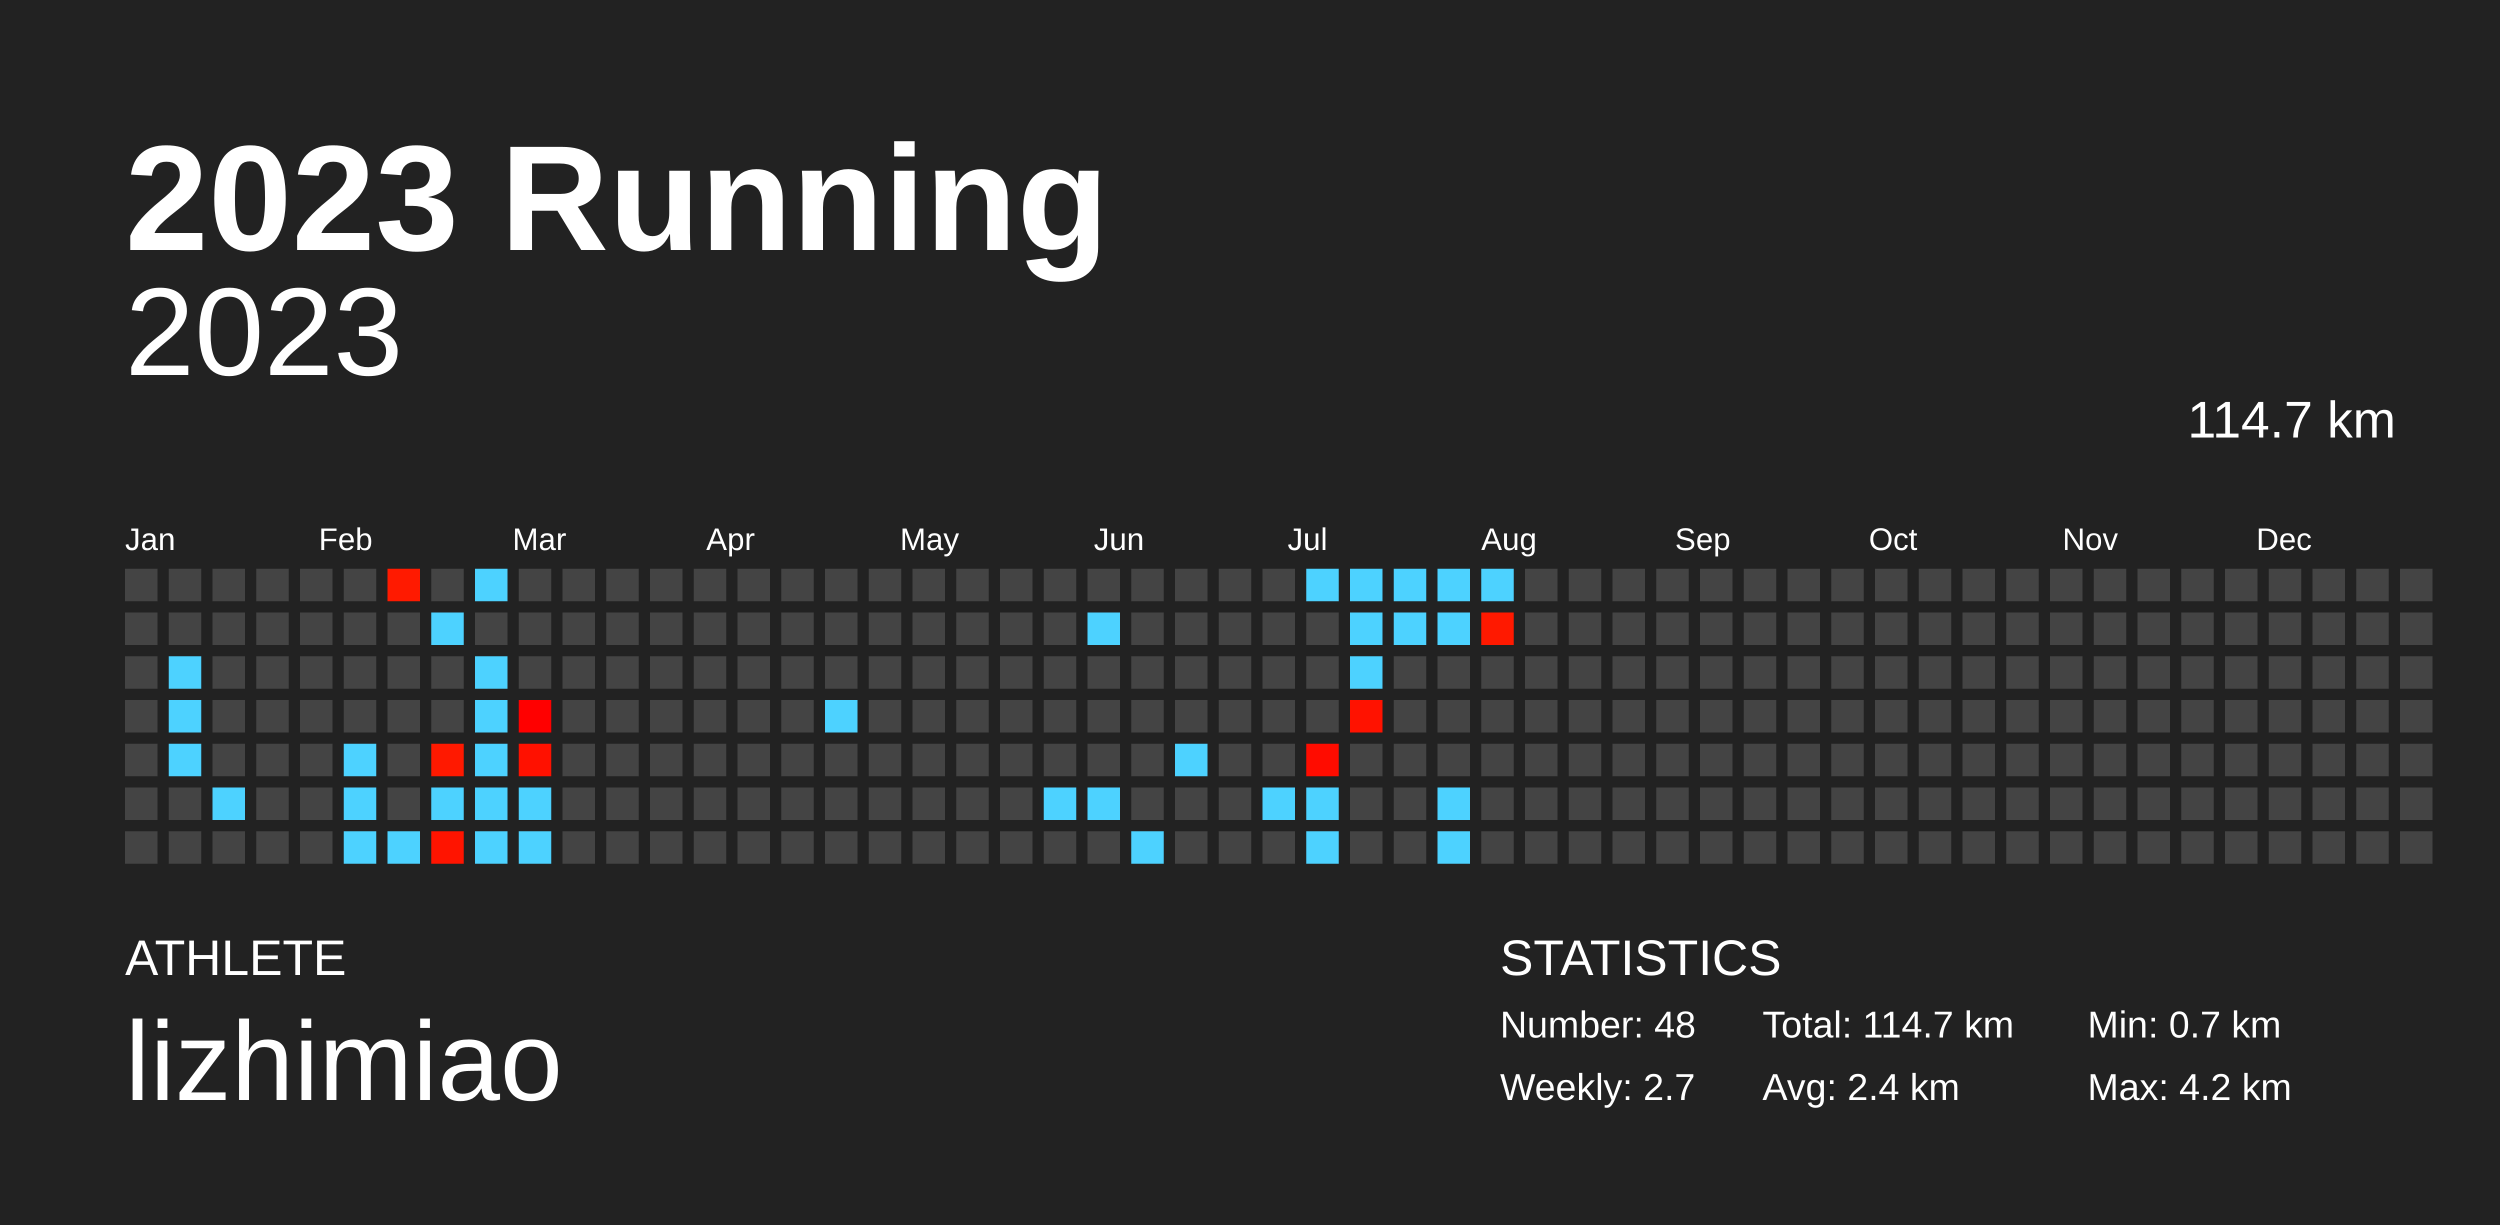
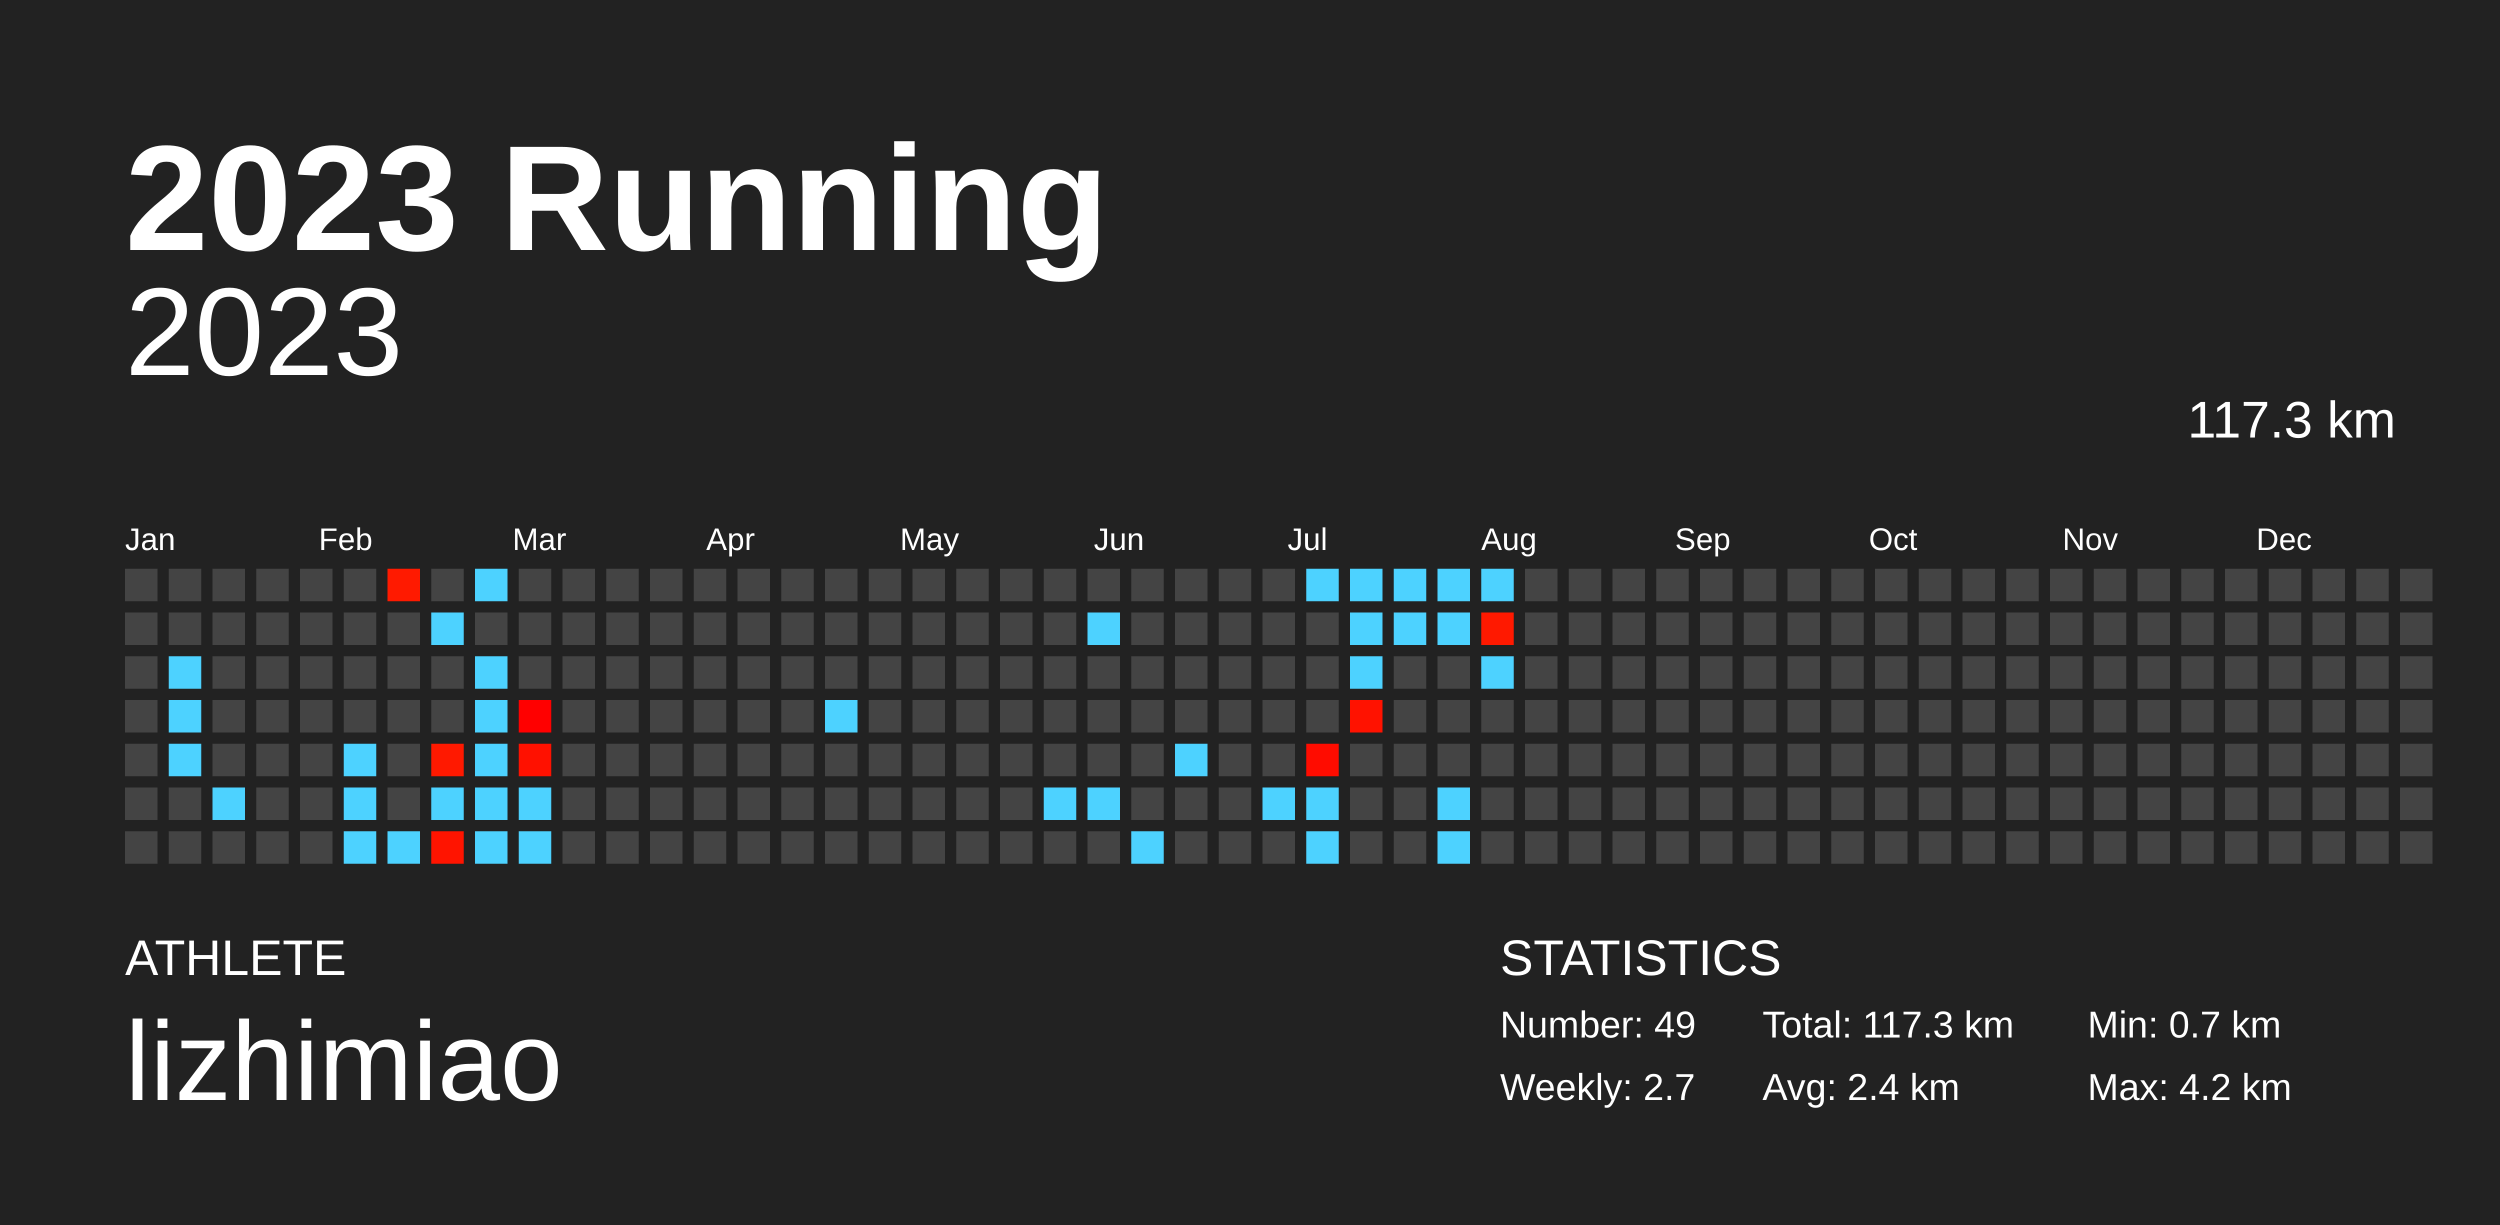
<svg xmlns="http://www.w3.org/2000/svg" baseProfile="full" height="98mm" version="1.1" viewBox="0,0,200,98" width="200mm">
  <defs />
  <rect fill="#222222" height="98" width="200" x="0" y="0" />
  <text fill="#FFFFFF" style="font-size:12px; font-family:Arial; font-weight:bold;" x="10" y="20">2023 Running</text>
  <text fill="#FFFFFF" style="font-size:4px; font-family:Arial" x="10" y="78">ATHLETE</text>
  <text fill="#FFFFFF" style="font-size:9px; font-family:Arial" x="10" y="88">lizhimiao</text>
  <text fill="#FFFFFF" style="font-size:4px; font-family:Arial" x="120" y="78">STATISTICS</text>
-   <text fill="#FFFFFF" style="font-size:3px; font-family:Arial" x="120" y="83">Number: 48</text>
+   <text fill="#FFFFFF" style="font-size:3px; font-family:Arial" x="120" y="83">Number: 49</text>
  <text fill="#FFFFFF" style="font-size:3px; font-family:Arial" x="120" y="88">Weekly: 2.7</text>
-   <text fill="#FFFFFF" style="font-size:3px; font-family:Arial" x="141" y="83">Total: 114.7 km</text>
+   <text fill="#FFFFFF" style="font-size:3px; font-family:Arial" x="141" y="83">Total: 117.3 km</text>
  <text fill="#FFFFFF" style="font-size:3px; font-family:Arial" x="141" y="88">Avg: 2.4 km</text>
  <text fill="#FFFFFF" style="font-size:3px; font-family:Arial" x="167" y="83">Min: 0.7 km</text>
  <text fill="#FFFFFF" style="font-size:3px; font-family:Arial" x="167" y="88">Max: 4.2 km</text>
  <text alignment-baseline="hanging" fill="#FFFFFF" style="font-size:10.0px; font-family:Arial;" x="10" y="30">2023</text>
-   <text alignment-baseline="hanging" fill="#FFFFFF" style="font-size:4.125px; font-family:Arial;" x="175" y="35">114.7 km</text>
+   <text alignment-baseline="hanging" fill="#FFFFFF" style="font-size:4.125px; font-family:Arial;" x="175" y="35">117.3 km</text>
  <text fill="#FFFFFF" style="font-size:2.5px; font-family:Arial" x="10.0" y="44">Jan</text>
  <text fill="#FFFFFF" style="font-size:2.5px; font-family:Arial" x="25.5" y="44">Feb</text>
  <text fill="#FFFFFF" style="font-size:2.5px; font-family:Arial" x="41.0" y="44">Mar</text>
  <text fill="#FFFFFF" style="font-size:2.5px; font-family:Arial" x="56.5" y="44">Apr</text>
  <text fill="#FFFFFF" style="font-size:2.5px; font-family:Arial" x="72.0" y="44">May</text>
  <text fill="#FFFFFF" style="font-size:2.5px; font-family:Arial" x="87.5" y="44">Jun</text>
  <text fill="#FFFFFF" style="font-size:2.5px; font-family:Arial" x="103.0" y="44">Jul</text>
  <text fill="#FFFFFF" style="font-size:2.5px; font-family:Arial" x="118.5" y="44">Aug</text>
  <text fill="#FFFFFF" style="font-size:2.5px; font-family:Arial" x="134.0" y="44">Sep</text>
  <text fill="#FFFFFF" style="font-size:2.5px; font-family:Arial" x="149.5" y="44">Oct</text>
  <text fill="#FFFFFF" style="font-size:2.5px; font-family:Arial" x="165.0" y="44">Nov</text>
  <text fill="#FFFFFF" style="font-size:2.5px; font-family:Arial" x="180.5" y="44">Dec</text>
  <rect fill="#444444" height="2.6" width="2.6" x="10.0" y="45.5" />
  <rect fill="#444444" height="2.6" width="2.6" x="10.0" y="49.0" />
  <rect fill="#444444" height="2.6" width="2.6" x="10.0" y="52.5" />
  <rect fill="#444444" height="2.6" width="2.6" x="10.0" y="56.0" />
  <rect fill="#444444" height="2.6" width="2.6" x="10.0" y="59.5" />
  <rect fill="#444444" height="2.6" width="2.6" x="10.0" y="63.0" />
  <rect fill="#444444" height="2.6" width="2.6" x="10.0" y="66.5" />
  <rect fill="#444444" height="2.6" width="2.6" x="13.5" y="45.5" />
  <rect fill="#444444" height="2.6" width="2.6" x="13.5" y="49.0" />
  <rect fill="#4dd2ff" height="2.6" width="2.6" x="13.5" y="52.5" />
  <rect fill="#4dd2ff" height="2.6" width="2.6" x="13.5" y="56.0" />
  <rect fill="#4dd2ff" height="2.6" width="2.6" x="13.5" y="59.5" />
  <rect fill="#444444" height="2.6" width="2.6" x="13.5" y="63.0" />
  <rect fill="#444444" height="2.6" width="2.6" x="13.5" y="66.5" />
  <rect fill="#444444" height="2.6" width="2.6" x="17.0" y="45.5" />
  <rect fill="#444444" height="2.6" width="2.6" x="17.0" y="49.0" />
  <rect fill="#444444" height="2.6" width="2.6" x="17.0" y="52.5" />
  <rect fill="#444444" height="2.6" width="2.6" x="17.0" y="56.0" />
  <rect fill="#444444" height="2.6" width="2.6" x="17.0" y="59.5" />
  <rect fill="#4dd2ff" height="2.6" width="2.6" x="17.0" y="63.0" />
  <rect fill="#444444" height="2.6" width="2.6" x="17.0" y="66.5" />
  <rect fill="#444444" height="2.6" width="2.6" x="20.5" y="45.5" />
  <rect fill="#444444" height="2.6" width="2.6" x="20.5" y="49.0" />
  <rect fill="#444444" height="2.6" width="2.6" x="20.5" y="52.5" />
  <rect fill="#444444" height="2.6" width="2.6" x="20.5" y="56.0" />
  <rect fill="#444444" height="2.6" width="2.6" x="20.5" y="59.5" />
  <rect fill="#444444" height="2.6" width="2.6" x="20.5" y="63.0" />
  <rect fill="#444444" height="2.6" width="2.6" x="20.5" y="66.5" />
  <rect fill="#444444" height="2.6" width="2.6" x="24.0" y="45.5" />
  <rect fill="#444444" height="2.6" width="2.6" x="24.0" y="49.0" />
  <rect fill="#444444" height="2.6" width="2.6" x="24.0" y="52.5" />
  <rect fill="#444444" height="2.6" width="2.6" x="24.0" y="56.0" />
  <rect fill="#444444" height="2.6" width="2.6" x="24.0" y="59.5" />
  <rect fill="#444444" height="2.6" width="2.6" x="24.0" y="63.0" />
  <rect fill="#444444" height="2.6" width="2.6" x="24.0" y="66.5" />
  <rect fill="#444444" height="2.6" width="2.6" x="27.5" y="45.5" />
  <rect fill="#444444" height="2.6" width="2.6" x="27.5" y="49.0" />
  <rect fill="#444444" height="2.6" width="2.6" x="27.5" y="52.5" />
  <rect fill="#444444" height="2.6" width="2.6" x="27.5" y="56.0" />
  <rect fill="#4dd2ff" height="2.6" width="2.6" x="27.5" y="59.5" />
  <rect fill="#4dd2ff" height="2.6" width="2.6" x="27.5" y="63.0" />
  <rect fill="#4dd2ff" height="2.6" width="2.6" x="27.5" y="66.5" />
  <rect fill="#ff1a00" height="2.6" width="2.6" x="31.0" y="45.5" />
  <rect fill="#444444" height="2.6" width="2.6" x="31.0" y="49.0" />
  <rect fill="#444444" height="2.6" width="2.6" x="31.0" y="52.5" />
  <rect fill="#444444" height="2.6" width="2.6" x="31.0" y="56.0" />
  <rect fill="#444444" height="2.6" width="2.6" x="31.0" y="59.5" />
  <rect fill="#444444" height="2.6" width="2.6" x="31.0" y="63.0" />
  <rect fill="#4dd2ff" height="2.6" width="2.6" x="31.0" y="66.5" />
  <rect fill="#444444" height="2.6" width="2.6" x="34.5" y="45.5" />
  <rect fill="#4dd2ff" height="2.6" width="2.6" x="34.5" y="49.0" />
  <rect fill="#444444" height="2.6" width="2.6" x="34.5" y="52.5" />
  <rect fill="#444444" height="2.6" width="2.6" x="34.5" y="56.0" />
  <rect fill="#ff1900" height="2.6" width="2.6" x="34.5" y="59.5" />
  <rect fill="#4dd2ff" height="2.6" width="2.6" x="34.5" y="63.0" />
  <rect fill="#ff1400" height="2.6" width="2.6" x="34.5" y="66.5" />
  <rect fill="#4dd2ff" height="2.6" width="2.6" x="38.0" y="45.5" />
  <rect fill="#444444" height="2.6" width="2.6" x="38.0" y="49.0" />
  <rect fill="#4dd2ff" height="2.6" width="2.6" x="38.0" y="52.5" />
  <rect fill="#4dd2ff" height="2.6" width="2.6" x="38.0" y="56.0" />
  <rect fill="#4dd2ff" height="2.6" width="2.6" x="38.0" y="59.5" />
  <rect fill="#4dd2ff" height="2.6" width="2.6" x="38.0" y="63.0" />
  <rect fill="#4dd2ff" height="2.6" width="2.6" x="38.0" y="66.5" />
  <rect fill="#444444" height="2.6" width="2.6" x="41.5" y="45.5" />
  <rect fill="#444444" height="2.6" width="2.6" x="41.5" y="49.0" />
  <rect fill="#444444" height="2.6" width="2.6" x="41.5" y="52.5" />
  <rect fill="#ff0000" height="2.6" width="2.6" x="41.5" y="56.0" />
  <rect fill="#ff1100" height="2.6" width="2.6" x="41.5" y="59.5" />
  <rect fill="#4dd2ff" height="2.6" width="2.6" x="41.5" y="63.0" />
  <rect fill="#4dd2ff" height="2.6" width="2.6" x="41.5" y="66.5" />
  <rect fill="#444444" height="2.6" width="2.6" x="45.0" y="45.5" />
  <rect fill="#444444" height="2.6" width="2.6" x="45.0" y="49.0" />
  <rect fill="#444444" height="2.6" width="2.6" x="45.0" y="52.5" />
  <rect fill="#444444" height="2.6" width="2.6" x="45.0" y="56.0" />
  <rect fill="#444444" height="2.6" width="2.6" x="45.0" y="59.5" />
  <rect fill="#444444" height="2.6" width="2.6" x="45.0" y="63.0" />
  <rect fill="#444444" height="2.6" width="2.6" x="45.0" y="66.5" />
  <rect fill="#444444" height="2.6" width="2.6" x="48.5" y="45.5" />
  <rect fill="#444444" height="2.6" width="2.6" x="48.5" y="49.0" />
  <rect fill="#444444" height="2.6" width="2.6" x="48.5" y="52.5" />
  <rect fill="#444444" height="2.6" width="2.6" x="48.5" y="56.0" />
  <rect fill="#444444" height="2.6" width="2.6" x="48.5" y="59.5" />
  <rect fill="#444444" height="2.6" width="2.6" x="48.5" y="63.0" />
  <rect fill="#444444" height="2.6" width="2.6" x="48.5" y="66.5" />
  <rect fill="#444444" height="2.6" width="2.6" x="52.0" y="45.5" />
  <rect fill="#444444" height="2.6" width="2.6" x="52.0" y="49.0" />
  <rect fill="#444444" height="2.6" width="2.6" x="52.0" y="52.5" />
  <rect fill="#444444" height="2.6" width="2.6" x="52.0" y="56.0" />
  <rect fill="#444444" height="2.6" width="2.6" x="52.0" y="59.5" />
  <rect fill="#444444" height="2.6" width="2.6" x="52.0" y="63.0" />
  <rect fill="#444444" height="2.6" width="2.6" x="52.0" y="66.5" />
  <rect fill="#444444" height="2.6" width="2.6" x="55.5" y="45.5" />
  <rect fill="#444444" height="2.6" width="2.6" x="55.5" y="49.0" />
  <rect fill="#444444" height="2.6" width="2.6" x="55.5" y="52.5" />
  <rect fill="#444444" height="2.6" width="2.6" x="55.5" y="56.0" />
  <rect fill="#444444" height="2.6" width="2.6" x="55.5" y="59.5" />
  <rect fill="#444444" height="2.6" width="2.6" x="55.5" y="63.0" />
  <rect fill="#444444" height="2.6" width="2.6" x="55.5" y="66.5" />
  <rect fill="#444444" height="2.6" width="2.6" x="59.0" y="45.5" />
  <rect fill="#444444" height="2.6" width="2.6" x="59.0" y="49.0" />
  <rect fill="#444444" height="2.6" width="2.6" x="59.0" y="52.5" />
  <rect fill="#444444" height="2.6" width="2.6" x="59.0" y="56.0" />
  <rect fill="#444444" height="2.6" width="2.6" x="59.0" y="59.5" />
  <rect fill="#444444" height="2.6" width="2.6" x="59.0" y="63.0" />
  <rect fill="#444444" height="2.6" width="2.6" x="59.0" y="66.5" />
  <rect fill="#444444" height="2.6" width="2.6" x="62.5" y="45.5" />
  <rect fill="#444444" height="2.6" width="2.6" x="62.5" y="49.0" />
  <rect fill="#444444" height="2.6" width="2.6" x="62.5" y="52.5" />
  <rect fill="#444444" height="2.6" width="2.6" x="62.5" y="56.0" />
  <rect fill="#444444" height="2.6" width="2.6" x="62.5" y="59.5" />
  <rect fill="#444444" height="2.6" width="2.6" x="62.5" y="63.0" />
  <rect fill="#444444" height="2.6" width="2.6" x="62.5" y="66.5" />
  <rect fill="#444444" height="2.6" width="2.6" x="66.0" y="45.5" />
  <rect fill="#444444" height="2.6" width="2.6" x="66.0" y="49.0" />
  <rect fill="#444444" height="2.6" width="2.6" x="66.0" y="52.5" />
  <rect fill="#4dd2ff" height="2.6" width="2.6" x="66.0" y="56.0" />
  <rect fill="#444444" height="2.6" width="2.6" x="66.0" y="59.5" />
  <rect fill="#444444" height="2.6" width="2.6" x="66.0" y="63.0" />
  <rect fill="#444444" height="2.6" width="2.6" x="66.0" y="66.5" />
  <rect fill="#444444" height="2.6" width="2.6" x="69.5" y="45.5" />
  <rect fill="#444444" height="2.6" width="2.6" x="69.5" y="49.0" />
  <rect fill="#444444" height="2.6" width="2.6" x="69.5" y="52.5" />
  <rect fill="#444444" height="2.6" width="2.6" x="69.5" y="56.0" />
  <rect fill="#444444" height="2.6" width="2.6" x="69.5" y="59.5" />
  <rect fill="#444444" height="2.6" width="2.6" x="69.5" y="63.0" />
  <rect fill="#444444" height="2.6" width="2.6" x="69.5" y="66.5" />
  <rect fill="#444444" height="2.6" width="2.6" x="73.0" y="45.5" />
  <rect fill="#444444" height="2.6" width="2.6" x="73.0" y="49.0" />
  <rect fill="#444444" height="2.6" width="2.6" x="73.0" y="52.5" />
  <rect fill="#444444" height="2.6" width="2.6" x="73.0" y="56.0" />
  <rect fill="#444444" height="2.6" width="2.6" x="73.0" y="59.5" />
  <rect fill="#444444" height="2.6" width="2.6" x="73.0" y="63.0" />
  <rect fill="#444444" height="2.6" width="2.6" x="73.0" y="66.5" />
  <rect fill="#444444" height="2.6" width="2.6" x="76.5" y="45.5" />
  <rect fill="#444444" height="2.6" width="2.6" x="76.5" y="49.0" />
  <rect fill="#444444" height="2.6" width="2.6" x="76.5" y="52.5" />
  <rect fill="#444444" height="2.6" width="2.6" x="76.5" y="56.0" />
  <rect fill="#444444" height="2.6" width="2.6" x="76.5" y="59.5" />
  <rect fill="#444444" height="2.6" width="2.6" x="76.5" y="63.0" />
  <rect fill="#444444" height="2.6" width="2.6" x="76.5" y="66.5" />
  <rect fill="#444444" height="2.6" width="2.6" x="80.0" y="45.5" />
  <rect fill="#444444" height="2.6" width="2.6" x="80.0" y="49.0" />
  <rect fill="#444444" height="2.6" width="2.6" x="80.0" y="52.5" />
  <rect fill="#444444" height="2.6" width="2.6" x="80.0" y="56.0" />
  <rect fill="#444444" height="2.6" width="2.6" x="80.0" y="59.5" />
  <rect fill="#444444" height="2.6" width="2.6" x="80.0" y="63.0" />
  <rect fill="#444444" height="2.6" width="2.6" x="80.0" y="66.5" />
  <rect fill="#444444" height="2.6" width="2.6" x="83.5" y="45.5" />
  <rect fill="#444444" height="2.6" width="2.6" x="83.5" y="49.0" />
  <rect fill="#444444" height="2.6" width="2.6" x="83.5" y="52.5" />
  <rect fill="#444444" height="2.6" width="2.6" x="83.5" y="56.0" />
  <rect fill="#444444" height="2.6" width="2.6" x="83.5" y="59.5" />
  <rect fill="#4dd2ff" height="2.6" width="2.6" x="83.5" y="63.0" />
  <rect fill="#444444" height="2.6" width="2.6" x="83.5" y="66.5" />
  <rect fill="#444444" height="2.6" width="2.6" x="87.0" y="45.5" />
  <rect fill="#4dd2ff" height="2.6" width="2.6" x="87.0" y="49.0" />
  <rect fill="#444444" height="2.6" width="2.6" x="87.0" y="52.5" />
  <rect fill="#444444" height="2.6" width="2.6" x="87.0" y="56.0" />
  <rect fill="#444444" height="2.6" width="2.6" x="87.0" y="59.5" />
  <rect fill="#4dd2ff" height="2.6" width="2.6" x="87.0" y="63.0" />
  <rect fill="#444444" height="2.6" width="2.6" x="87.0" y="66.5" />
  <rect fill="#444444" height="2.6" width="2.6" x="90.5" y="45.5" />
  <rect fill="#444444" height="2.6" width="2.6" x="90.5" y="49.0" />
  <rect fill="#444444" height="2.6" width="2.6" x="90.5" y="52.5" />
  <rect fill="#444444" height="2.6" width="2.6" x="90.5" y="56.0" />
  <rect fill="#444444" height="2.6" width="2.6" x="90.5" y="59.5" />
  <rect fill="#444444" height="2.6" width="2.6" x="90.5" y="63.0" />
  <rect fill="#4dd2ff" height="2.6" width="2.6" x="90.5" y="66.5" />
  <rect fill="#444444" height="2.6" width="2.6" x="94.0" y="45.5" />
  <rect fill="#444444" height="2.6" width="2.6" x="94.0" y="49.0" />
  <rect fill="#444444" height="2.6" width="2.6" x="94.0" y="52.5" />
  <rect fill="#444444" height="2.6" width="2.6" x="94.0" y="56.0" />
  <rect fill="#4dd2ff" height="2.6" width="2.6" x="94.0" y="59.5" />
  <rect fill="#444444" height="2.6" width="2.6" x="94.0" y="63.0" />
  <rect fill="#444444" height="2.6" width="2.6" x="94.0" y="66.5" />
  <rect fill="#444444" height="2.6" width="2.6" x="97.5" y="45.5" />
  <rect fill="#444444" height="2.6" width="2.6" x="97.5" y="49.0" />
  <rect fill="#444444" height="2.6" width="2.6" x="97.5" y="52.5" />
  <rect fill="#444444" height="2.6" width="2.6" x="97.5" y="56.0" />
  <rect fill="#444444" height="2.6" width="2.6" x="97.5" y="59.5" />
  <rect fill="#444444" height="2.6" width="2.6" x="97.5" y="63.0" />
  <rect fill="#444444" height="2.6" width="2.6" x="97.5" y="66.5" />
  <rect fill="#444444" height="2.6" width="2.6" x="101.0" y="45.5" />
  <rect fill="#444444" height="2.6" width="2.6" x="101.0" y="49.0" />
  <rect fill="#444444" height="2.6" width="2.6" x="101.0" y="52.5" />
  <rect fill="#444444" height="2.6" width="2.6" x="101.0" y="56.0" />
  <rect fill="#444444" height="2.6" width="2.6" x="101.0" y="59.5" />
  <rect fill="#4dd2ff" height="2.6" width="2.6" x="101.0" y="63.0" />
  <rect fill="#444444" height="2.6" width="2.6" x="101.0" y="66.5" />
  <rect fill="#4dd2ff" height="2.6" width="2.6" x="104.5" y="45.5" />
  <rect fill="#444444" height="2.6" width="2.6" x="104.5" y="49.0" />
  <rect fill="#444444" height="2.6" width="2.6" x="104.5" y="52.5" />
  <rect fill="#444444" height="2.6" width="2.6" x="104.5" y="56.0" />
  <rect fill="#ff0c00" height="2.6" width="2.6" x="104.5" y="59.5" />
  <rect fill="#4dd2ff" height="2.6" width="2.6" x="104.5" y="63.0" />
  <rect fill="#4dd2ff" height="2.6" width="2.6" x="104.5" y="66.5" />
  <rect fill="#4dd2ff" height="2.6" width="2.6" x="108.0" y="45.5" />
  <rect fill="#4dd2ff" height="2.6" width="2.6" x="108.0" y="49.0" />
  <rect fill="#4dd2ff" height="2.6" width="2.6" x="108.0" y="52.5" />
  <rect fill="#ff1200" height="2.6" width="2.6" x="108.0" y="56.0" />
  <rect fill="#444444" height="2.6" width="2.6" x="108.0" y="59.5" />
  <rect fill="#444444" height="2.6" width="2.6" x="108.0" y="63.0" />
  <rect fill="#444444" height="2.6" width="2.6" x="108.0" y="66.5" />
  <rect fill="#4dd2ff" height="2.6" width="2.6" x="111.5" y="45.5" />
  <rect fill="#4dd2ff" height="2.6" width="2.6" x="111.5" y="49.0" />
  <rect fill="#444444" height="2.6" width="2.6" x="111.5" y="52.5" />
  <rect fill="#444444" height="2.6" width="2.6" x="111.5" y="56.0" />
  <rect fill="#444444" height="2.6" width="2.6" x="111.5" y="59.5" />
  <rect fill="#444444" height="2.6" width="2.6" x="111.5" y="63.0" />
  <rect fill="#444444" height="2.6" width="2.6" x="111.5" y="66.5" />
  <rect fill="#4dd2ff" height="2.6" width="2.6" x="115.0" y="45.5" />
  <rect fill="#4dd2ff" height="2.6" width="2.6" x="115.0" y="49.0" />
  <rect fill="#444444" height="2.6" width="2.6" x="115.0" y="52.5" />
  <rect fill="#444444" height="2.6" width="2.6" x="115.0" y="56.0" />
  <rect fill="#444444" height="2.6" width="2.6" x="115.0" y="59.5" />
  <rect fill="#4dd2ff" height="2.6" width="2.6" x="115.0" y="63.0" />
  <rect fill="#4dd2ff" height="2.6" width="2.6" x="115.0" y="66.5" />
  <rect fill="#4dd2ff" height="2.6" width="2.6" x="118.5" y="45.5" />
  <rect fill="#ff1900" height="2.6" width="2.6" x="118.5" y="49.0" />
-   <rect fill="#444444" height="2.6" width="2.6" x="118.5" y="52.5" />
+   <rect fill="#4dd2ff" height="2.6" width="2.6" x="118.5" y="52.5" />
  <rect fill="#444444" height="2.6" width="2.6" x="118.5" y="56.0" />
  <rect fill="#444444" height="2.6" width="2.6" x="118.5" y="59.5" />
  <rect fill="#444444" height="2.6" width="2.6" x="118.5" y="63.0" />
  <rect fill="#444444" height="2.6" width="2.6" x="118.5" y="66.5" />
  <rect fill="#444444" height="2.6" width="2.6" x="122.0" y="45.5" />
  <rect fill="#444444" height="2.6" width="2.6" x="122.0" y="49.0" />
  <rect fill="#444444" height="2.6" width="2.6" x="122.0" y="52.5" />
  <rect fill="#444444" height="2.6" width="2.6" x="122.0" y="56.0" />
  <rect fill="#444444" height="2.6" width="2.6" x="122.0" y="59.5" />
  <rect fill="#444444" height="2.6" width="2.6" x="122.0" y="63.0" />
  <rect fill="#444444" height="2.6" width="2.6" x="122.0" y="66.5" />
  <rect fill="#444444" height="2.6" width="2.6" x="125.5" y="45.5" />
  <rect fill="#444444" height="2.6" width="2.6" x="125.5" y="49.0" />
  <rect fill="#444444" height="2.6" width="2.6" x="125.5" y="52.5" />
  <rect fill="#444444" height="2.6" width="2.6" x="125.5" y="56.0" />
  <rect fill="#444444" height="2.6" width="2.6" x="125.5" y="59.5" />
  <rect fill="#444444" height="2.6" width="2.6" x="125.5" y="63.0" />
  <rect fill="#444444" height="2.6" width="2.6" x="125.5" y="66.5" />
  <rect fill="#444444" height="2.6" width="2.6" x="129.0" y="45.5" />
  <rect fill="#444444" height="2.6" width="2.6" x="129.0" y="49.0" />
  <rect fill="#444444" height="2.6" width="2.6" x="129.0" y="52.5" />
  <rect fill="#444444" height="2.6" width="2.6" x="129.0" y="56.0" />
  <rect fill="#444444" height="2.6" width="2.6" x="129.0" y="59.5" />
  <rect fill="#444444" height="2.6" width="2.6" x="129.0" y="63.0" />
  <rect fill="#444444" height="2.6" width="2.6" x="129.0" y="66.5" />
  <rect fill="#444444" height="2.6" width="2.6" x="132.5" y="45.5" />
  <rect fill="#444444" height="2.6" width="2.6" x="132.5" y="49.0" />
  <rect fill="#444444" height="2.6" width="2.6" x="132.5" y="52.5" />
  <rect fill="#444444" height="2.6" width="2.6" x="132.5" y="56.0" />
  <rect fill="#444444" height="2.6" width="2.6" x="132.5" y="59.5" />
  <rect fill="#444444" height="2.6" width="2.6" x="132.5" y="63.0" />
  <rect fill="#444444" height="2.6" width="2.6" x="132.5" y="66.5" />
  <rect fill="#444444" height="2.6" width="2.6" x="136.0" y="45.5" />
  <rect fill="#444444" height="2.6" width="2.6" x="136.0" y="49.0" />
  <rect fill="#444444" height="2.6" width="2.6" x="136.0" y="52.5" />
  <rect fill="#444444" height="2.6" width="2.6" x="136.0" y="56.0" />
  <rect fill="#444444" height="2.6" width="2.6" x="136.0" y="59.5" />
  <rect fill="#444444" height="2.6" width="2.6" x="136.0" y="63.0" />
  <rect fill="#444444" height="2.6" width="2.6" x="136.0" y="66.5" />
  <rect fill="#444444" height="2.6" width="2.6" x="139.5" y="45.5" />
  <rect fill="#444444" height="2.6" width="2.6" x="139.5" y="49.0" />
  <rect fill="#444444" height="2.6" width="2.6" x="139.5" y="52.5" />
  <rect fill="#444444" height="2.6" width="2.6" x="139.5" y="56.0" />
  <rect fill="#444444" height="2.6" width="2.6" x="139.5" y="59.5" />
  <rect fill="#444444" height="2.6" width="2.6" x="139.5" y="63.0" />
  <rect fill="#444444" height="2.6" width="2.6" x="139.5" y="66.5" />
  <rect fill="#444444" height="2.6" width="2.6" x="143.0" y="45.5" />
  <rect fill="#444444" height="2.6" width="2.6" x="143.0" y="49.0" />
  <rect fill="#444444" height="2.6" width="2.6" x="143.0" y="52.5" />
  <rect fill="#444444" height="2.6" width="2.6" x="143.0" y="56.0" />
  <rect fill="#444444" height="2.6" width="2.6" x="143.0" y="59.5" />
  <rect fill="#444444" height="2.6" width="2.6" x="143.0" y="63.0" />
  <rect fill="#444444" height="2.6" width="2.6" x="143.0" y="66.5" />
  <rect fill="#444444" height="2.6" width="2.6" x="146.5" y="45.5" />
  <rect fill="#444444" height="2.6" width="2.6" x="146.5" y="49.0" />
  <rect fill="#444444" height="2.6" width="2.6" x="146.5" y="52.5" />
  <rect fill="#444444" height="2.6" width="2.6" x="146.5" y="56.0" />
  <rect fill="#444444" height="2.6" width="2.6" x="146.5" y="59.5" />
  <rect fill="#444444" height="2.6" width="2.6" x="146.5" y="63.0" />
  <rect fill="#444444" height="2.6" width="2.6" x="146.5" y="66.5" />
  <rect fill="#444444" height="2.6" width="2.6" x="150.0" y="45.5" />
  <rect fill="#444444" height="2.6" width="2.6" x="150.0" y="49.0" />
  <rect fill="#444444" height="2.6" width="2.6" x="150.0" y="52.5" />
  <rect fill="#444444" height="2.6" width="2.6" x="150.0" y="56.0" />
  <rect fill="#444444" height="2.6" width="2.6" x="150.0" y="59.5" />
  <rect fill="#444444" height="2.6" width="2.6" x="150.0" y="63.0" />
  <rect fill="#444444" height="2.6" width="2.6" x="150.0" y="66.5" />
  <rect fill="#444444" height="2.6" width="2.6" x="153.5" y="45.5" />
  <rect fill="#444444" height="2.6" width="2.6" x="153.5" y="49.0" />
  <rect fill="#444444" height="2.6" width="2.6" x="153.5" y="52.5" />
  <rect fill="#444444" height="2.6" width="2.6" x="153.5" y="56.0" />
  <rect fill="#444444" height="2.6" width="2.6" x="153.5" y="59.5" />
  <rect fill="#444444" height="2.6" width="2.6" x="153.5" y="63.0" />
  <rect fill="#444444" height="2.6" width="2.6" x="153.5" y="66.5" />
  <rect fill="#444444" height="2.6" width="2.6" x="157.0" y="45.5" />
  <rect fill="#444444" height="2.6" width="2.6" x="157.0" y="49.0" />
  <rect fill="#444444" height="2.6" width="2.6" x="157.0" y="52.5" />
  <rect fill="#444444" height="2.6" width="2.6" x="157.0" y="56.0" />
  <rect fill="#444444" height="2.6" width="2.6" x="157.0" y="59.5" />
  <rect fill="#444444" height="2.6" width="2.6" x="157.0" y="63.0" />
  <rect fill="#444444" height="2.6" width="2.6" x="157.0" y="66.5" />
  <rect fill="#444444" height="2.6" width="2.6" x="160.5" y="45.5" />
  <rect fill="#444444" height="2.6" width="2.6" x="160.5" y="49.0" />
  <rect fill="#444444" height="2.6" width="2.6" x="160.5" y="52.5" />
  <rect fill="#444444" height="2.6" width="2.6" x="160.5" y="56.0" />
  <rect fill="#444444" height="2.6" width="2.6" x="160.5" y="59.5" />
  <rect fill="#444444" height="2.6" width="2.6" x="160.5" y="63.0" />
  <rect fill="#444444" height="2.6" width="2.6" x="160.5" y="66.5" />
  <rect fill="#444444" height="2.6" width="2.6" x="164.0" y="45.5" />
  <rect fill="#444444" height="2.6" width="2.6" x="164.0" y="49.0" />
  <rect fill="#444444" height="2.6" width="2.6" x="164.0" y="52.5" />
  <rect fill="#444444" height="2.6" width="2.6" x="164.0" y="56.0" />
  <rect fill="#444444" height="2.6" width="2.6" x="164.0" y="59.5" />
  <rect fill="#444444" height="2.6" width="2.6" x="164.0" y="63.0" />
  <rect fill="#444444" height="2.6" width="2.6" x="164.0" y="66.5" />
  <rect fill="#444444" height="2.6" width="2.6" x="167.5" y="45.5" />
  <rect fill="#444444" height="2.6" width="2.6" x="167.5" y="49.0" />
  <rect fill="#444444" height="2.6" width="2.6" x="167.5" y="52.5" />
  <rect fill="#444444" height="2.6" width="2.6" x="167.5" y="56.0" />
  <rect fill="#444444" height="2.6" width="2.6" x="167.5" y="59.5" />
  <rect fill="#444444" height="2.6" width="2.6" x="167.5" y="63.0" />
  <rect fill="#444444" height="2.6" width="2.6" x="167.5" y="66.5" />
  <rect fill="#444444" height="2.6" width="2.6" x="171.0" y="45.5" />
  <rect fill="#444444" height="2.6" width="2.6" x="171.0" y="49.0" />
  <rect fill="#444444" height="2.6" width="2.6" x="171.0" y="52.5" />
  <rect fill="#444444" height="2.6" width="2.6" x="171.0" y="56.0" />
  <rect fill="#444444" height="2.6" width="2.6" x="171.0" y="59.5" />
  <rect fill="#444444" height="2.6" width="2.6" x="171.0" y="63.0" />
  <rect fill="#444444" height="2.6" width="2.6" x="171.0" y="66.5" />
  <rect fill="#444444" height="2.6" width="2.6" x="174.5" y="45.5" />
  <rect fill="#444444" height="2.6" width="2.6" x="174.5" y="49.0" />
  <rect fill="#444444" height="2.6" width="2.6" x="174.5" y="52.5" />
  <rect fill="#444444" height="2.6" width="2.6" x="174.5" y="56.0" />
  <rect fill="#444444" height="2.6" width="2.6" x="174.5" y="59.5" />
  <rect fill="#444444" height="2.6" width="2.6" x="174.5" y="63.0" />
  <rect fill="#444444" height="2.6" width="2.6" x="174.5" y="66.5" />
  <rect fill="#444444" height="2.6" width="2.6" x="178.0" y="45.5" />
  <rect fill="#444444" height="2.6" width="2.6" x="178.0" y="49.0" />
  <rect fill="#444444" height="2.6" width="2.6" x="178.0" y="52.5" />
  <rect fill="#444444" height="2.6" width="2.6" x="178.0" y="56.0" />
  <rect fill="#444444" height="2.6" width="2.6" x="178.0" y="59.5" />
  <rect fill="#444444" height="2.6" width="2.6" x="178.0" y="63.0" />
  <rect fill="#444444" height="2.6" width="2.6" x="178.0" y="66.5" />
  <rect fill="#444444" height="2.6" width="2.6" x="181.5" y="45.5" />
  <rect fill="#444444" height="2.6" width="2.6" x="181.5" y="49.0" />
  <rect fill="#444444" height="2.6" width="2.6" x="181.5" y="52.5" />
  <rect fill="#444444" height="2.6" width="2.6" x="181.5" y="56.0" />
  <rect fill="#444444" height="2.6" width="2.6" x="181.5" y="59.5" />
  <rect fill="#444444" height="2.6" width="2.6" x="181.5" y="63.0" />
  <rect fill="#444444" height="2.6" width="2.6" x="181.5" y="66.5" />
  <rect fill="#444444" height="2.6" width="2.6" x="185.0" y="45.5" />
  <rect fill="#444444" height="2.6" width="2.6" x="185.0" y="49.0" />
  <rect fill="#444444" height="2.6" width="2.6" x="185.0" y="52.5" />
  <rect fill="#444444" height="2.6" width="2.6" x="185.0" y="56.0" />
  <rect fill="#444444" height="2.6" width="2.6" x="185.0" y="59.5" />
  <rect fill="#444444" height="2.6" width="2.6" x="185.0" y="63.0" />
  <rect fill="#444444" height="2.6" width="2.6" x="185.0" y="66.5" />
  <rect fill="#444444" height="2.6" width="2.6" x="188.5" y="45.5" />
  <rect fill="#444444" height="2.6" width="2.6" x="188.5" y="49.0" />
  <rect fill="#444444" height="2.6" width="2.6" x="188.5" y="52.5" />
  <rect fill="#444444" height="2.6" width="2.6" x="188.5" y="56.0" />
  <rect fill="#444444" height="2.6" width="2.6" x="188.5" y="59.5" />
  <rect fill="#444444" height="2.6" width="2.6" x="188.5" y="63.0" />
  <rect fill="#444444" height="2.6" width="2.6" x="188.5" y="66.5" />
  <rect fill="#444444" height="2.6" width="2.6" x="192.0" y="45.5" />
  <rect fill="#444444" height="2.6" width="2.6" x="192.0" y="49.0" />
  <rect fill="#444444" height="2.6" width="2.6" x="192.0" y="52.5" />
  <rect fill="#444444" height="2.6" width="2.6" x="192.0" y="56.0" />
  <rect fill="#444444" height="2.6" width="2.6" x="192.0" y="59.5" />
  <rect fill="#444444" height="2.6" width="2.6" x="192.0" y="63.0" />
  <rect fill="#444444" height="2.6" width="2.6" x="192.0" y="66.5" />
</svg>
